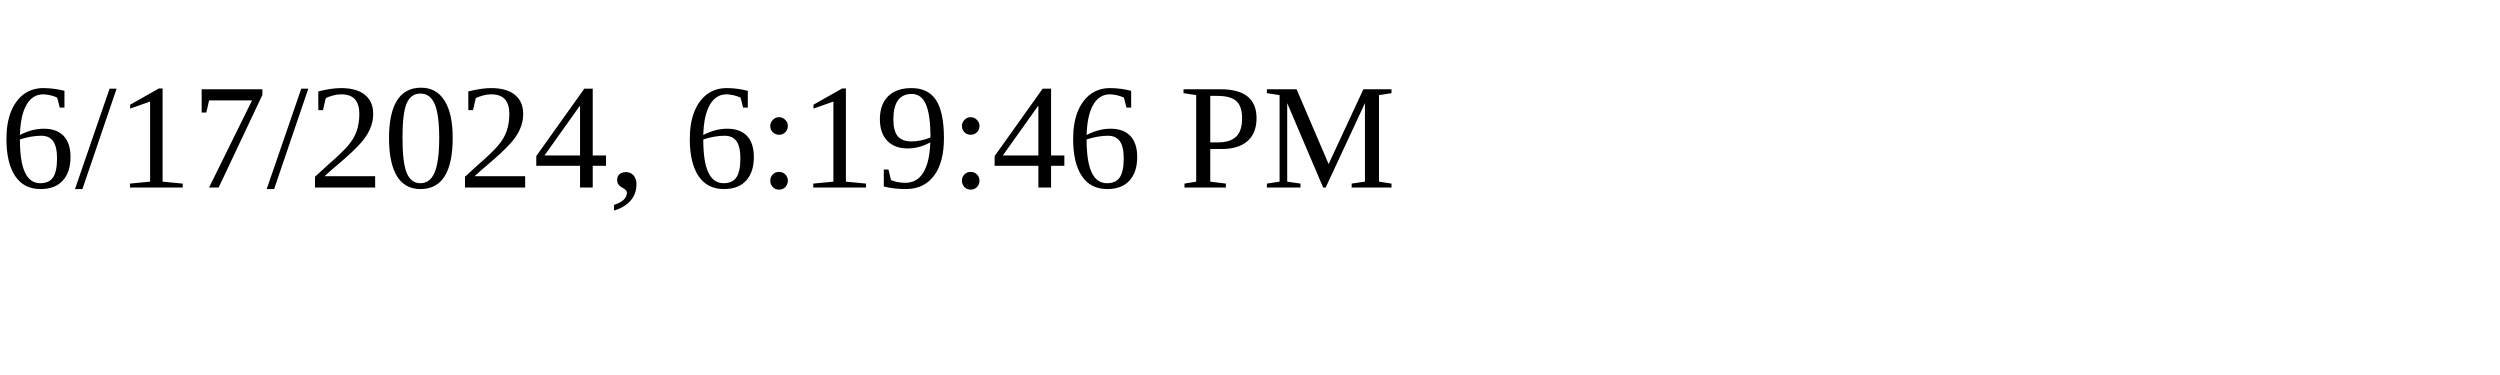
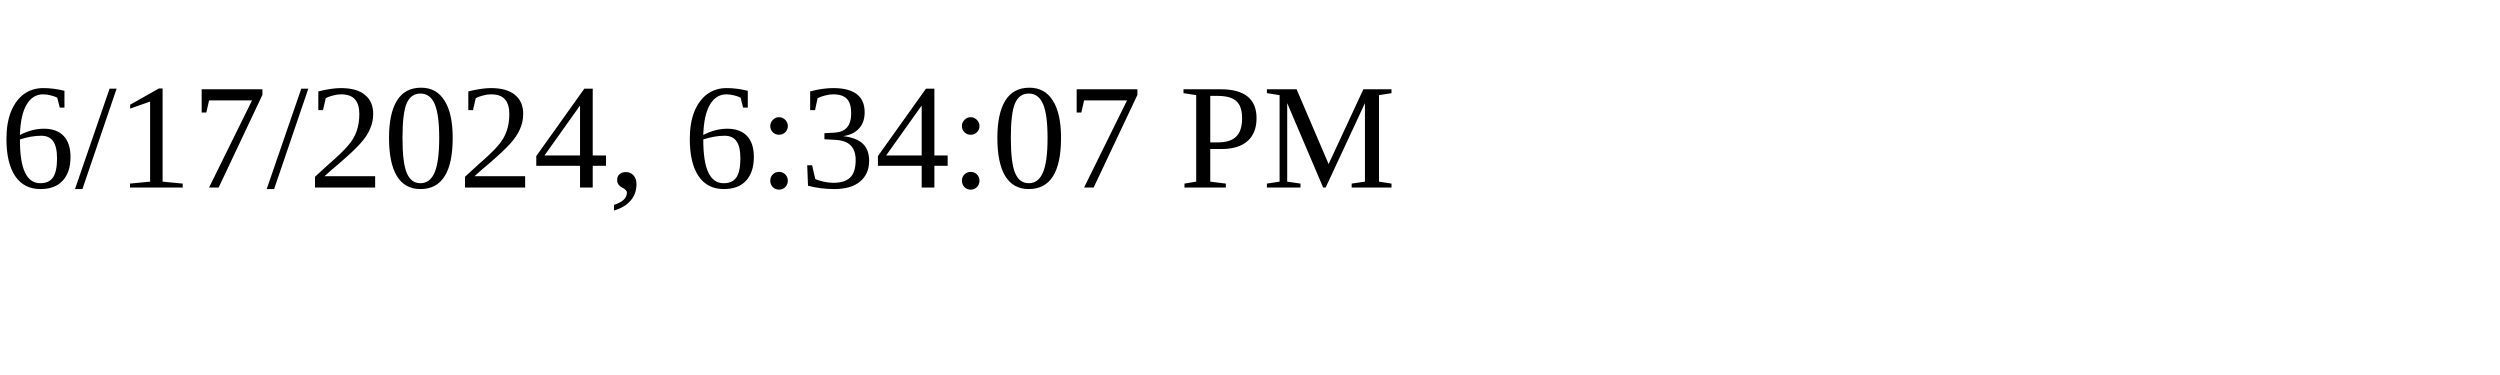
<svg xmlns="http://www.w3.org/2000/svg" height="30" width="200">
-   <text x="0" y="15">6/17/2024, 6:19:46 PM</text>
+   <text x="0" y="15">6/17/2024, 6:34:07 PM</text>
</svg>
